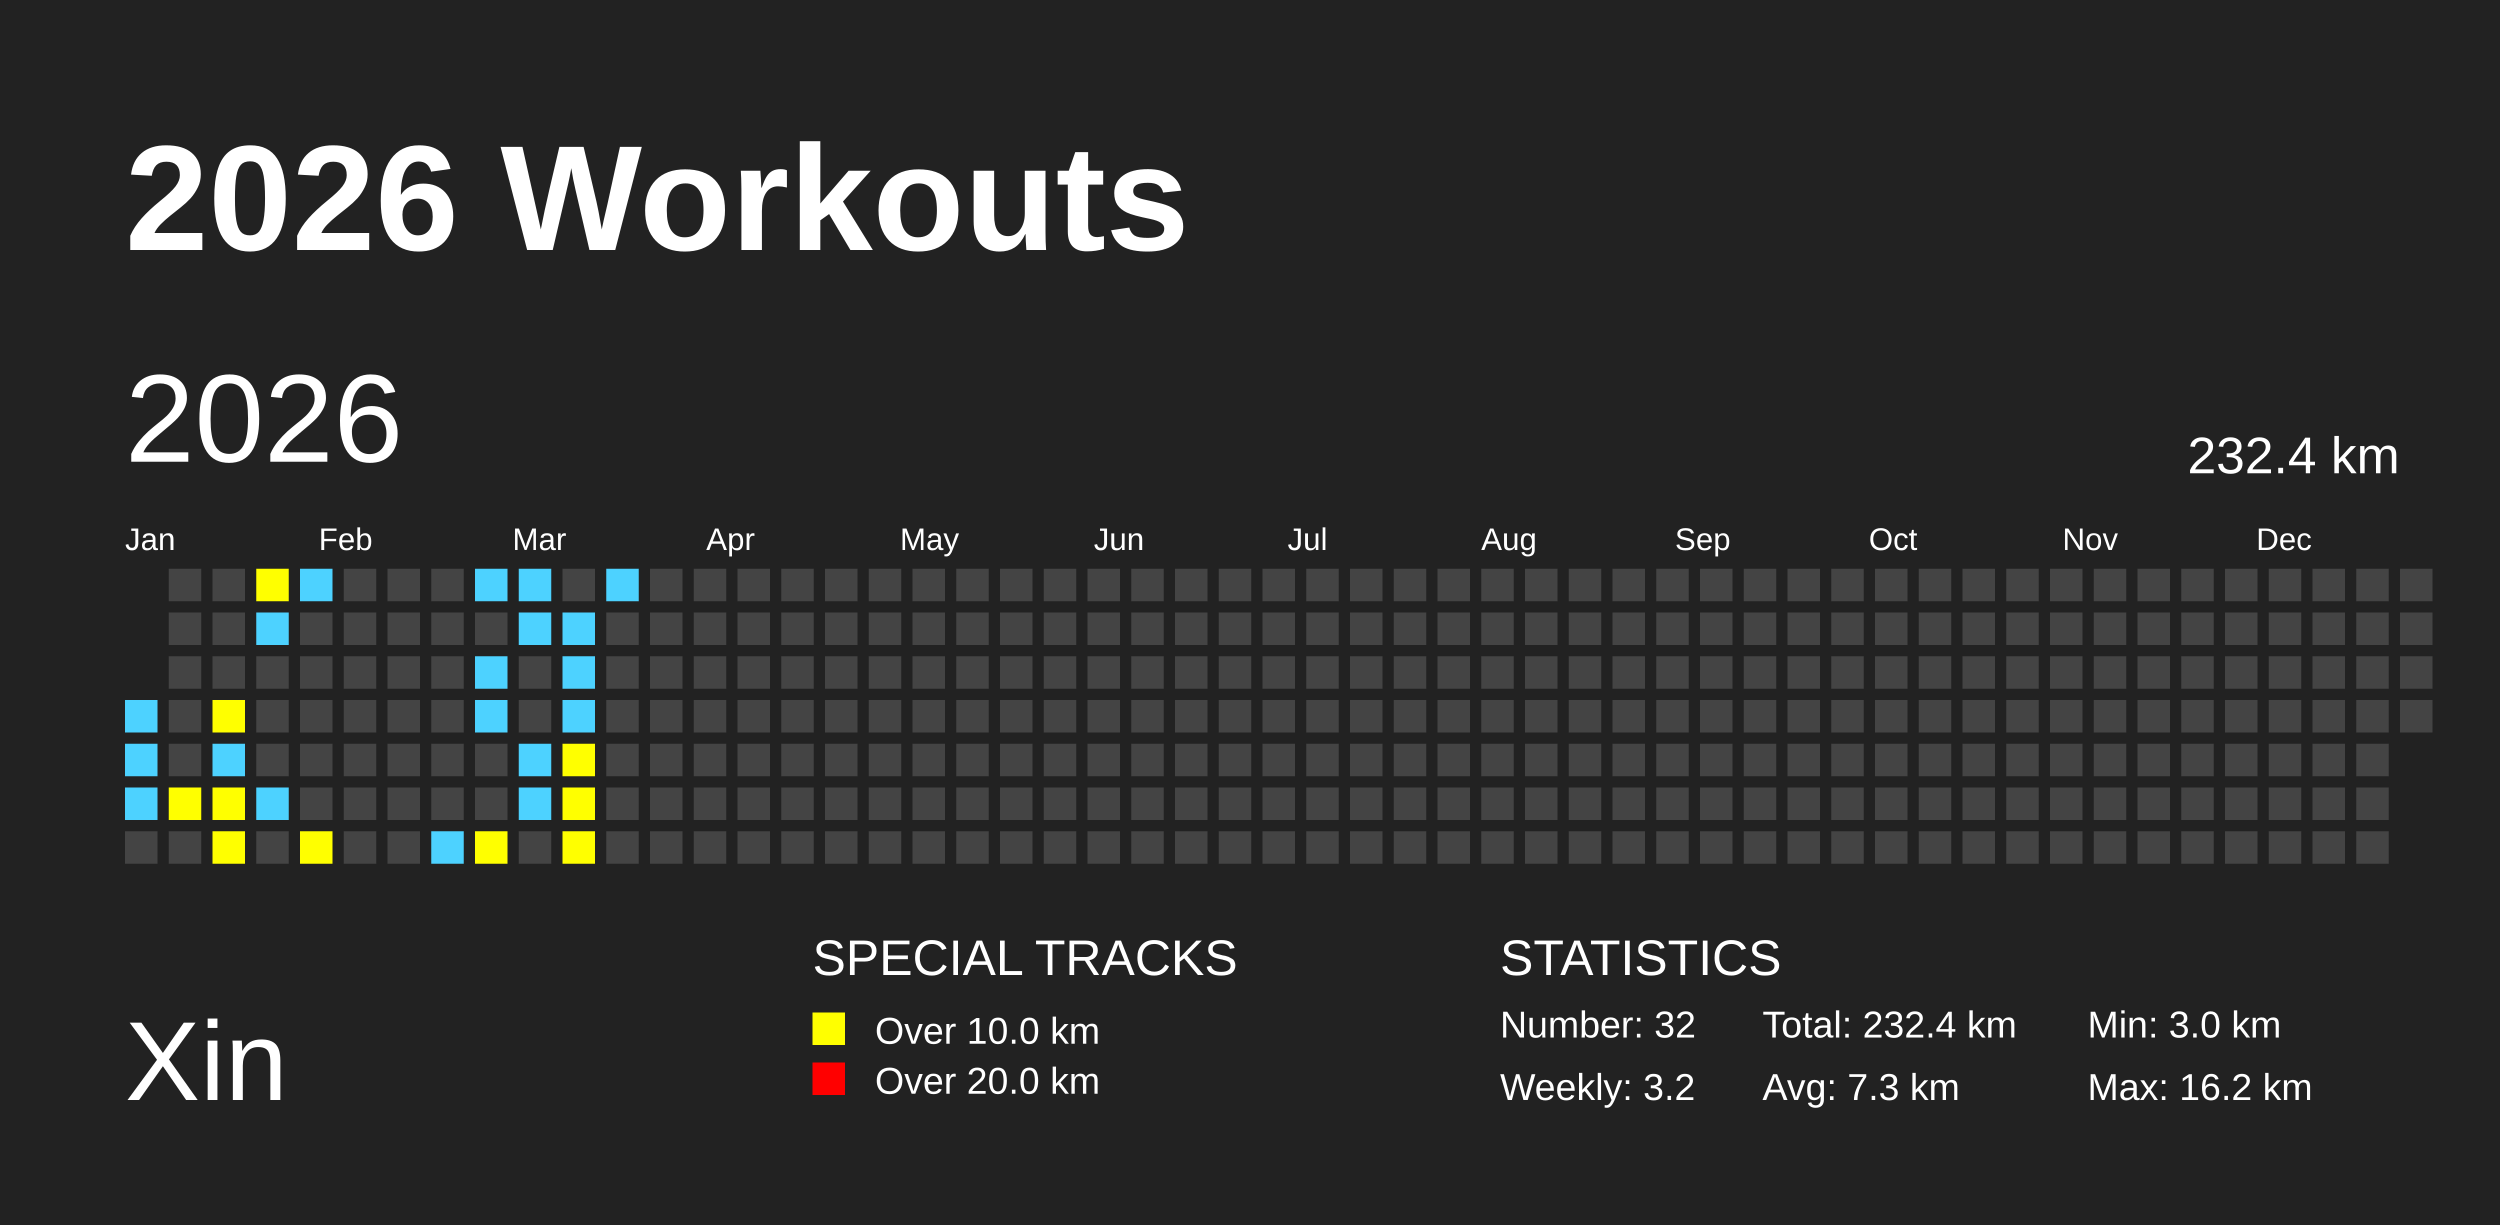
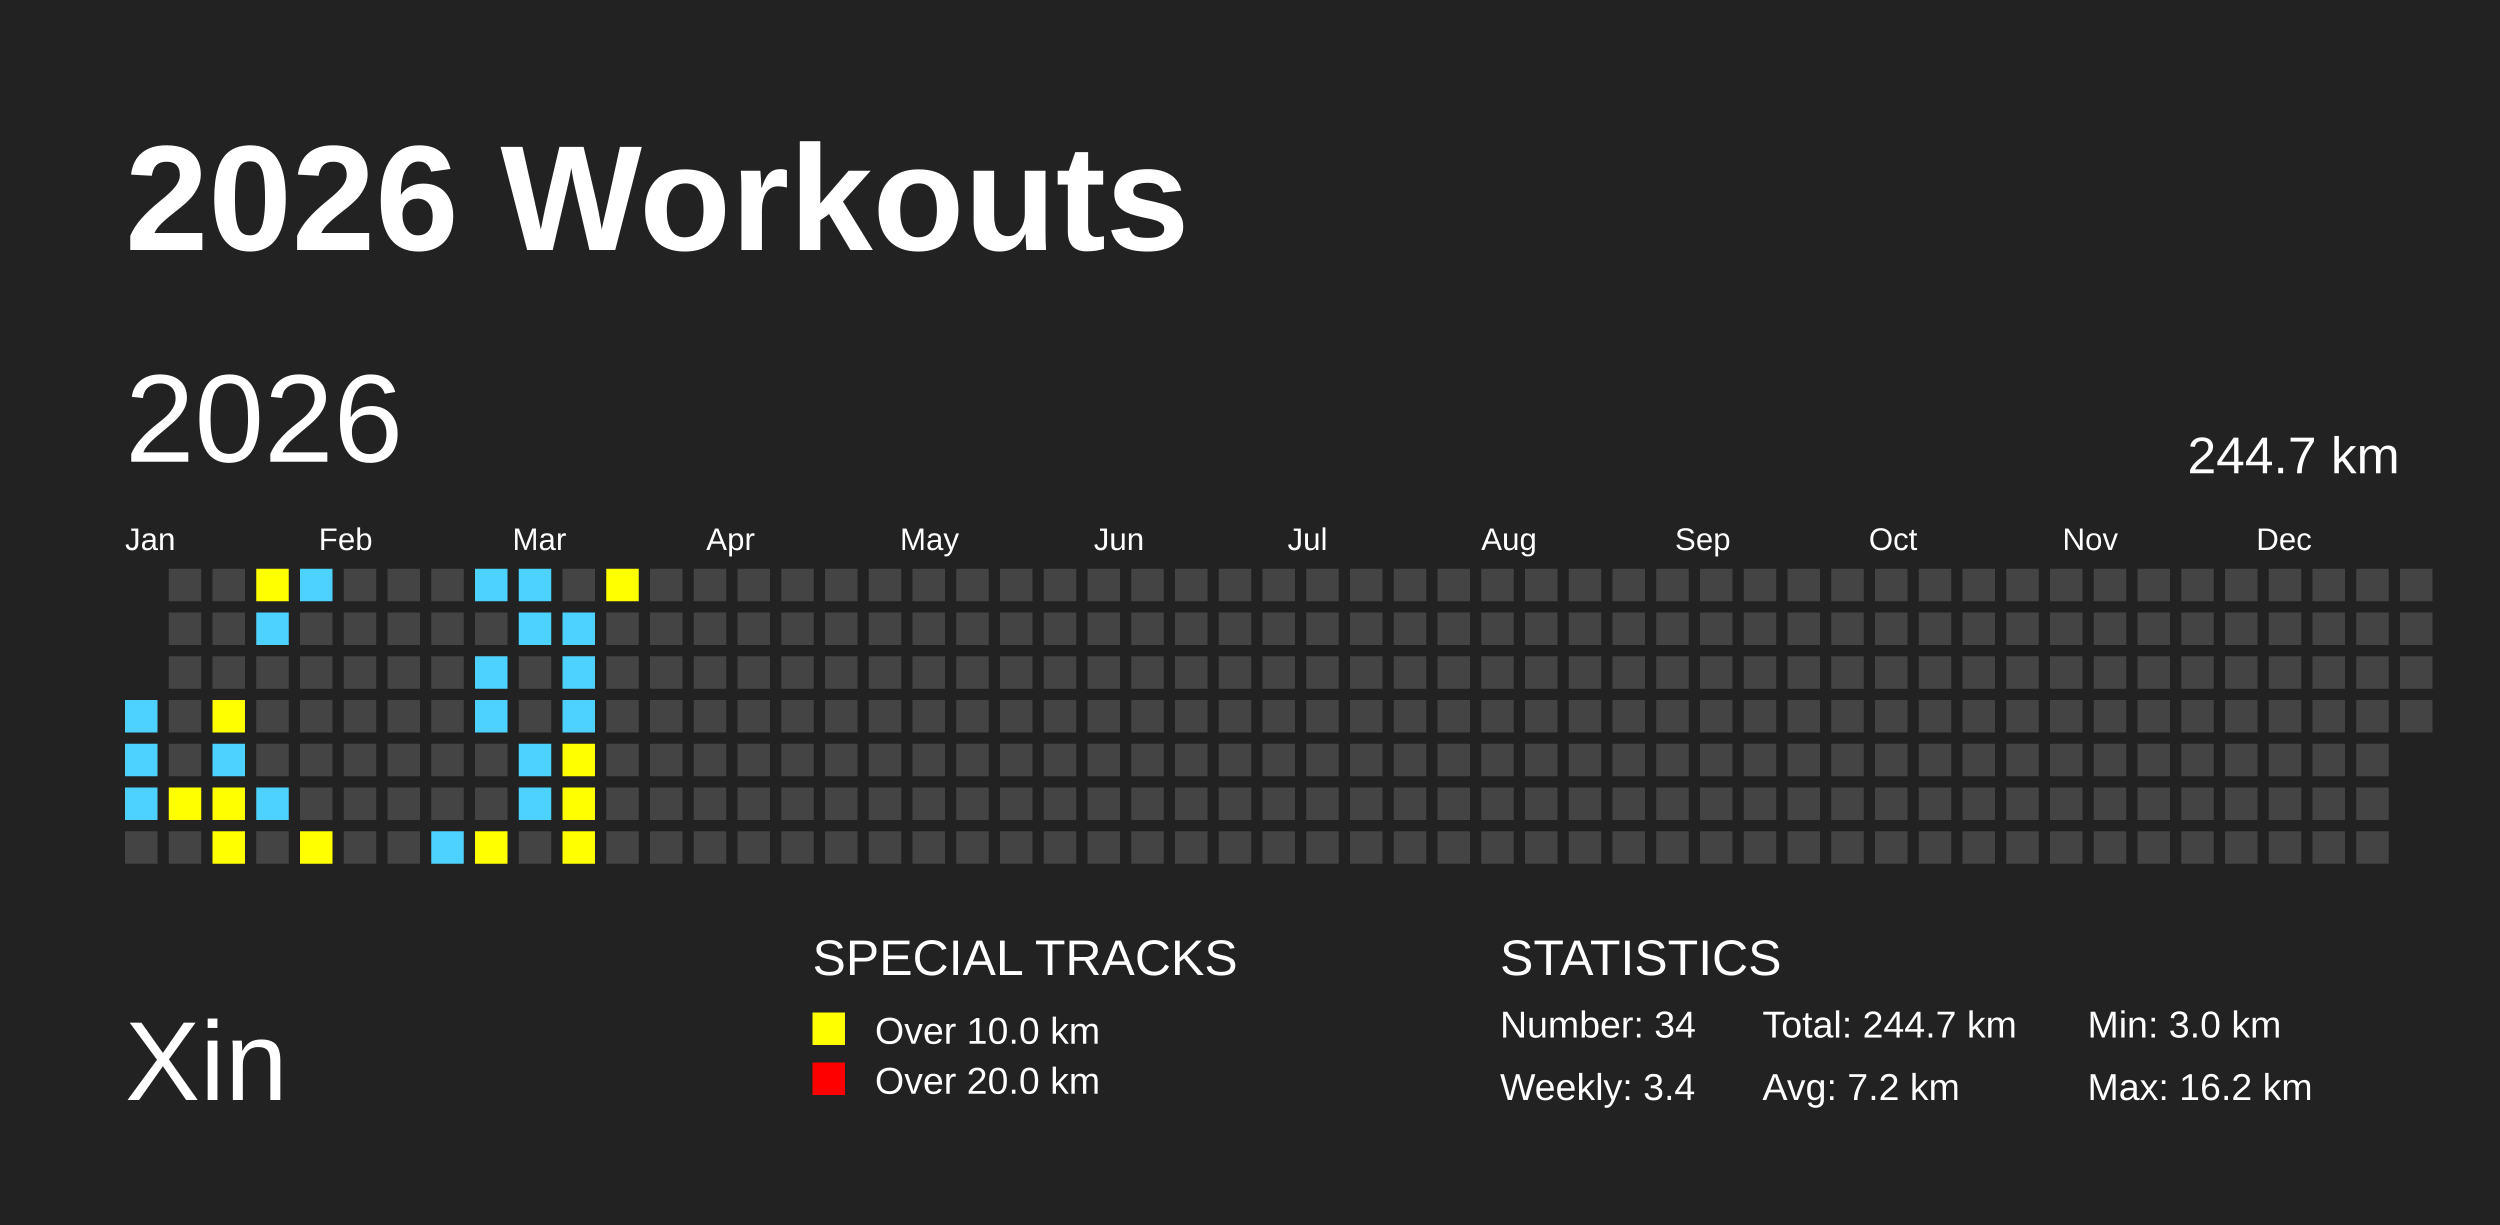
<svg xmlns="http://www.w3.org/2000/svg" baseProfile="full" height="98mm" version="1.1" viewBox="0,0,200,98" width="200mm">
  <defs />
  <rect fill="#222222" height="98" width="200" x="0" y="0" />
  <text fill="#FFFFFF" style="font-size:12px; font-family:Arial; font-weight:bold;" x="10" y="20">2026 Workouts</text>
  <text fill="#FFFFFF" style="font-size:9px; font-family:Arial" x="10" y="88">Xin</text>
  <text fill="#FFFFFF" style="font-size:4px; font-family:Arial" x="65" y="78">SPECIAL TRACKS</text>
  <rect fill="yellow" height="2.6" width="2.6" x="65" y="81" />
  <text fill="#FFFFFF" style="font-size:3px; font-family:Arial" x="70" y="83.5">Over 10.0 km</text>
  <rect fill="red" height="2.6" width="2.6" x="65" y="85" />
  <text fill="#FFFFFF" style="font-size:3px; font-family:Arial" x="70" y="87.5">Over 20.0 km</text>
  <text fill="#FFFFFF" style="font-size:4px; font-family:Arial" x="120" y="78">STATISTICS</text>
-   <text fill="#FFFFFF" style="font-size:3px; font-family:Arial" x="120" y="83">Number: 32</text>
-   <text fill="#FFFFFF" style="font-size:3px; font-family:Arial" x="120" y="88">Weekly: 3.2</text>
-   <text fill="#FFFFFF" style="font-size:3px; font-family:Arial" x="141" y="83">Total: 232.4 km</text>
-   <text fill="#FFFFFF" style="font-size:3px; font-family:Arial" x="141" y="88">Avg: 7.3 km</text>
+   <text fill="#FFFFFF" style="font-size:3px; font-family:Arial" x="120" y="83">Number: 34</text>
+   <text fill="#FFFFFF" style="font-size:3px; font-family:Arial" x="120" y="88">Weekly: 3.4</text>
+   <text fill="#FFFFFF" style="font-size:3px; font-family:Arial" x="141" y="83">Total: 244.7 km</text>
+   <text fill="#FFFFFF" style="font-size:3px; font-family:Arial" x="141" y="88">Avg: 7.2 km</text>
  <text fill="#FFFFFF" style="font-size:3px; font-family:Arial" x="167" y="83">Min: 3.0 km</text>
  <text fill="#FFFFFF" style="font-size:3px; font-family:Arial" x="167" y="88">Max: 16.2 km</text>
  <text dominant-baseline="hanging" fill="#FFFFFF" style="font-size:10.0px; font-family:Arial;" x="10" y="30">2026</text>
-   <text dominant-baseline="hanging" fill="#FFFFFF" style="font-size:4.125px; font-family:Arial;" x="175" y="35">232.4 km</text>
+   <text dominant-baseline="hanging" fill="#FFFFFF" style="font-size:4.125px; font-family:Arial;" x="175" y="35">244.7 km</text>
  <text fill="#FFFFFF" style="font-size:2.5px; font-family:Arial" x="10.0" y="44">Jan</text>
  <text fill="#FFFFFF" style="font-size:2.5px; font-family:Arial" x="25.5" y="44">Feb</text>
  <text fill="#FFFFFF" style="font-size:2.5px; font-family:Arial" x="41.0" y="44">Mar</text>
  <text fill="#FFFFFF" style="font-size:2.5px; font-family:Arial" x="56.5" y="44">Apr</text>
  <text fill="#FFFFFF" style="font-size:2.5px; font-family:Arial" x="72.0" y="44">May</text>
  <text fill="#FFFFFF" style="font-size:2.5px; font-family:Arial" x="87.5" y="44">Jun</text>
  <text fill="#FFFFFF" style="font-size:2.5px; font-family:Arial" x="103.0" y="44">Jul</text>
  <text fill="#FFFFFF" style="font-size:2.5px; font-family:Arial" x="118.5" y="44">Aug</text>
  <text fill="#FFFFFF" style="font-size:2.5px; font-family:Arial" x="134.0" y="44">Sep</text>
  <text fill="#FFFFFF" style="font-size:2.5px; font-family:Arial" x="149.5" y="44">Oct</text>
  <text fill="#FFFFFF" style="font-size:2.5px; font-family:Arial" x="165.0" y="44">Nov</text>
  <text fill="#FFFFFF" style="font-size:2.5px; font-family:Arial" x="180.5" y="44">Dec</text>
  <rect fill="#4DD2FF" height="2.6" width="2.6" x="10.0" y="56.0" />
  <rect fill="#4DD2FF" height="2.6" width="2.6" x="10.0" y="59.5" />
  <rect fill="#4DD2FF" height="2.6" width="2.6" x="10.0" y="63.0" />
  <rect fill="#444444" height="2.6" width="2.6" x="10.0" y="66.5" />
  <rect fill="#444444" height="2.6" width="2.6" x="13.5" y="45.5" />
  <rect fill="#444444" height="2.6" width="2.6" x="13.5" y="49.0" />
  <rect fill="#444444" height="2.6" width="2.6" x="13.5" y="52.5" />
  <rect fill="#444444" height="2.6" width="2.6" x="13.5" y="56.0" />
  <rect fill="#444444" height="2.6" width="2.6" x="13.5" y="59.5" />
  <rect fill="yellow" height="2.6" width="2.6" x="13.5" y="63.0" />
  <rect fill="#444444" height="2.6" width="2.6" x="13.5" y="66.5" />
  <rect fill="#444444" height="2.6" width="2.6" x="17.0" y="45.5" />
  <rect fill="#444444" height="2.6" width="2.6" x="17.0" y="49.0" />
  <rect fill="#444444" height="2.6" width="2.6" x="17.0" y="52.5" />
  <rect fill="yellow" height="2.6" width="2.6" x="17.0" y="56.0" />
  <rect fill="#4DD2FF" height="2.6" width="2.6" x="17.0" y="59.5" />
  <rect fill="yellow" height="2.6" width="2.6" x="17.0" y="63.0" />
  <rect fill="yellow" height="2.6" width="2.6" x="17.0" y="66.5" />
  <rect fill="yellow" height="2.6" width="2.6" x="20.5" y="45.5" />
  <rect fill="#4DD2FF" height="2.6" width="2.6" x="20.5" y="49.0" />
  <rect fill="#444444" height="2.6" width="2.6" x="20.5" y="52.5" />
  <rect fill="#444444" height="2.6" width="2.6" x="20.5" y="56.0" />
  <rect fill="#444444" height="2.6" width="2.6" x="20.5" y="59.5" />
  <rect fill="#4DD2FF" height="2.6" width="2.6" x="20.5" y="63.0" />
  <rect fill="#444444" height="2.6" width="2.6" x="20.5" y="66.5" />
  <rect fill="#4DD2FF" height="2.6" width="2.6" x="24.0" y="45.5" />
  <rect fill="#444444" height="2.6" width="2.6" x="24.0" y="49.0" />
  <rect fill="#444444" height="2.6" width="2.6" x="24.0" y="52.5" />
  <rect fill="#444444" height="2.6" width="2.6" x="24.0" y="56.0" />
  <rect fill="#444444" height="2.6" width="2.6" x="24.0" y="59.5" />
  <rect fill="#444444" height="2.6" width="2.6" x="24.0" y="63.0" />
  <rect fill="yellow" height="2.6" width="2.6" x="24.0" y="66.5" />
  <rect fill="#444444" height="2.6" width="2.6" x="27.5" y="45.5" />
  <rect fill="#444444" height="2.6" width="2.6" x="27.5" y="49.0" />
  <rect fill="#444444" height="2.6" width="2.6" x="27.5" y="52.5" />
  <rect fill="#444444" height="2.6" width="2.6" x="27.5" y="56.0" />
  <rect fill="#444444" height="2.6" width="2.6" x="27.5" y="59.5" />
  <rect fill="#444444" height="2.6" width="2.6" x="27.5" y="63.0" />
  <rect fill="#444444" height="2.6" width="2.6" x="27.5" y="66.5" />
  <rect fill="#444444" height="2.6" width="2.6" x="31.0" y="45.5" />
  <rect fill="#444444" height="2.6" width="2.6" x="31.0" y="49.0" />
  <rect fill="#444444" height="2.6" width="2.6" x="31.0" y="52.5" />
  <rect fill="#444444" height="2.6" width="2.6" x="31.0" y="56.0" />
  <rect fill="#444444" height="2.6" width="2.6" x="31.0" y="59.5" />
  <rect fill="#444444" height="2.6" width="2.6" x="31.0" y="63.0" />
  <rect fill="#444444" height="2.6" width="2.6" x="31.0" y="66.5" />
  <rect fill="#444444" height="2.6" width="2.6" x="34.5" y="45.5" />
  <rect fill="#444444" height="2.6" width="2.6" x="34.5" y="49.0" />
  <rect fill="#444444" height="2.6" width="2.6" x="34.5" y="52.5" />
  <rect fill="#444444" height="2.6" width="2.6" x="34.5" y="56.0" />
  <rect fill="#444444" height="2.6" width="2.6" x="34.5" y="59.5" />
  <rect fill="#444444" height="2.6" width="2.6" x="34.5" y="63.0" />
  <rect fill="#4DD2FF" height="2.6" width="2.6" x="34.5" y="66.5" />
  <rect fill="#4DD2FF" height="2.6" width="2.6" x="38.0" y="45.5" />
  <rect fill="#444444" height="2.6" width="2.6" x="38.0" y="49.0" />
  <rect fill="#4DD2FF" height="2.6" width="2.6" x="38.0" y="52.5" />
  <rect fill="#4DD2FF" height="2.6" width="2.6" x="38.0" y="56.0" />
  <rect fill="#444444" height="2.6" width="2.6" x="38.0" y="59.5" />
  <rect fill="#444444" height="2.6" width="2.6" x="38.0" y="63.0" />
  <rect fill="yellow" height="2.6" width="2.6" x="38.0" y="66.5" />
  <rect fill="#4DD2FF" height="2.6" width="2.6" x="41.5" y="45.5" />
  <rect fill="#4DD2FF" height="2.6" width="2.6" x="41.5" y="49.0" />
  <rect fill="#444444" height="2.6" width="2.6" x="41.5" y="52.5" />
  <rect fill="#444444" height="2.6" width="2.6" x="41.5" y="56.0" />
  <rect fill="#4DD2FF" height="2.6" width="2.6" x="41.5" y="59.5" />
  <rect fill="#4DD2FF" height="2.6" width="2.6" x="41.5" y="63.0" />
  <rect fill="#444444" height="2.6" width="2.6" x="41.5" y="66.5" />
  <rect fill="#444444" height="2.6" width="2.6" x="45.0" y="45.5" />
  <rect fill="#4DD2FF" height="2.6" width="2.6" x="45.0" y="49.0" />
  <rect fill="#4DD2FF" height="2.6" width="2.6" x="45.0" y="52.5" />
  <rect fill="#4DD2FF" height="2.6" width="2.6" x="45.0" y="56.0" />
  <rect fill="yellow" height="2.6" width="2.6" x="45.0" y="59.5" />
  <rect fill="yellow" height="2.6" width="2.6" x="45.0" y="63.0" />
  <rect fill="yellow" height="2.6" width="2.6" x="45.0" y="66.5" />
-   <rect fill="#4DD2FF" height="2.6" width="2.6" x="48.5" y="45.5" />
+   <rect fill="yellow" height="2.6" width="2.6" x="48.5" y="45.5" />
  <rect fill="#444444" height="2.6" width="2.6" x="48.5" y="49.0" />
  <rect fill="#444444" height="2.6" width="2.6" x="48.5" y="52.5" />
  <rect fill="#444444" height="2.6" width="2.6" x="48.5" y="56.0" />
  <rect fill="#444444" height="2.6" width="2.6" x="48.5" y="59.5" />
  <rect fill="#444444" height="2.6" width="2.6" x="48.5" y="63.0" />
  <rect fill="#444444" height="2.6" width="2.6" x="48.5" y="66.5" />
  <rect fill="#444444" height="2.6" width="2.6" x="52.0" y="45.5" />
  <rect fill="#444444" height="2.6" width="2.6" x="52.0" y="49.0" />
  <rect fill="#444444" height="2.6" width="2.6" x="52.0" y="52.5" />
  <rect fill="#444444" height="2.6" width="2.6" x="52.0" y="56.0" />
  <rect fill="#444444" height="2.6" width="2.6" x="52.0" y="59.5" />
  <rect fill="#444444" height="2.6" width="2.6" x="52.0" y="63.0" />
  <rect fill="#444444" height="2.6" width="2.6" x="52.0" y="66.5" />
  <rect fill="#444444" height="2.6" width="2.6" x="55.5" y="45.5" />
  <rect fill="#444444" height="2.6" width="2.6" x="55.5" y="49.0" />
  <rect fill="#444444" height="2.6" width="2.6" x="55.5" y="52.5" />
  <rect fill="#444444" height="2.6" width="2.6" x="55.5" y="56.0" />
  <rect fill="#444444" height="2.6" width="2.6" x="55.5" y="59.5" />
  <rect fill="#444444" height="2.6" width="2.6" x="55.5" y="63.0" />
  <rect fill="#444444" height="2.6" width="2.6" x="55.5" y="66.5" />
  <rect fill="#444444" height="2.6" width="2.6" x="59.0" y="45.5" />
  <rect fill="#444444" height="2.6" width="2.6" x="59.0" y="49.0" />
  <rect fill="#444444" height="2.6" width="2.6" x="59.0" y="52.5" />
  <rect fill="#444444" height="2.6" width="2.6" x="59.0" y="56.0" />
  <rect fill="#444444" height="2.6" width="2.6" x="59.0" y="59.5" />
  <rect fill="#444444" height="2.6" width="2.6" x="59.0" y="63.0" />
  <rect fill="#444444" height="2.6" width="2.6" x="59.0" y="66.5" />
  <rect fill="#444444" height="2.6" width="2.6" x="62.5" y="45.5" />
  <rect fill="#444444" height="2.6" width="2.6" x="62.5" y="49.0" />
  <rect fill="#444444" height="2.6" width="2.6" x="62.5" y="52.5" />
  <rect fill="#444444" height="2.6" width="2.6" x="62.5" y="56.0" />
  <rect fill="#444444" height="2.6" width="2.6" x="62.5" y="59.5" />
  <rect fill="#444444" height="2.6" width="2.6" x="62.5" y="63.0" />
  <rect fill="#444444" height="2.6" width="2.6" x="62.5" y="66.5" />
  <rect fill="#444444" height="2.6" width="2.6" x="66.0" y="45.5" />
  <rect fill="#444444" height="2.6" width="2.6" x="66.0" y="49.0" />
  <rect fill="#444444" height="2.6" width="2.6" x="66.0" y="52.5" />
  <rect fill="#444444" height="2.6" width="2.6" x="66.0" y="56.0" />
  <rect fill="#444444" height="2.6" width="2.6" x="66.0" y="59.5" />
  <rect fill="#444444" height="2.6" width="2.6" x="66.0" y="63.0" />
  <rect fill="#444444" height="2.6" width="2.6" x="66.0" y="66.5" />
  <rect fill="#444444" height="2.6" width="2.6" x="69.5" y="45.5" />
  <rect fill="#444444" height="2.6" width="2.6" x="69.5" y="49.0" />
  <rect fill="#444444" height="2.6" width="2.6" x="69.5" y="52.5" />
  <rect fill="#444444" height="2.6" width="2.6" x="69.5" y="56.0" />
  <rect fill="#444444" height="2.6" width="2.6" x="69.5" y="59.5" />
  <rect fill="#444444" height="2.6" width="2.6" x="69.5" y="63.0" />
  <rect fill="#444444" height="2.6" width="2.6" x="69.5" y="66.5" />
  <rect fill="#444444" height="2.6" width="2.6" x="73.0" y="45.5" />
  <rect fill="#444444" height="2.6" width="2.6" x="73.0" y="49.0" />
  <rect fill="#444444" height="2.6" width="2.6" x="73.0" y="52.5" />
  <rect fill="#444444" height="2.6" width="2.6" x="73.0" y="56.0" />
  <rect fill="#444444" height="2.6" width="2.6" x="73.0" y="59.5" />
  <rect fill="#444444" height="2.6" width="2.6" x="73.0" y="63.0" />
  <rect fill="#444444" height="2.6" width="2.6" x="73.0" y="66.5" />
  <rect fill="#444444" height="2.6" width="2.6" x="76.5" y="45.5" />
  <rect fill="#444444" height="2.6" width="2.6" x="76.5" y="49.0" />
  <rect fill="#444444" height="2.6" width="2.6" x="76.5" y="52.5" />
  <rect fill="#444444" height="2.6" width="2.6" x="76.5" y="56.0" />
  <rect fill="#444444" height="2.6" width="2.6" x="76.5" y="59.5" />
  <rect fill="#444444" height="2.6" width="2.6" x="76.5" y="63.0" />
  <rect fill="#444444" height="2.6" width="2.6" x="76.5" y="66.5" />
  <rect fill="#444444" height="2.6" width="2.6" x="80.0" y="45.5" />
  <rect fill="#444444" height="2.6" width="2.6" x="80.0" y="49.0" />
  <rect fill="#444444" height="2.6" width="2.6" x="80.0" y="52.5" />
  <rect fill="#444444" height="2.6" width="2.6" x="80.0" y="56.0" />
  <rect fill="#444444" height="2.6" width="2.6" x="80.0" y="59.5" />
  <rect fill="#444444" height="2.6" width="2.6" x="80.0" y="63.0" />
  <rect fill="#444444" height="2.6" width="2.6" x="80.0" y="66.5" />
  <rect fill="#444444" height="2.6" width="2.6" x="83.5" y="45.5" />
  <rect fill="#444444" height="2.6" width="2.6" x="83.5" y="49.0" />
  <rect fill="#444444" height="2.6" width="2.6" x="83.5" y="52.5" />
  <rect fill="#444444" height="2.6" width="2.6" x="83.5" y="56.0" />
  <rect fill="#444444" height="2.6" width="2.6" x="83.5" y="59.5" />
  <rect fill="#444444" height="2.6" width="2.6" x="83.5" y="63.0" />
  <rect fill="#444444" height="2.6" width="2.6" x="83.5" y="66.5" />
  <rect fill="#444444" height="2.6" width="2.6" x="87.0" y="45.5" />
  <rect fill="#444444" height="2.6" width="2.6" x="87.0" y="49.0" />
  <rect fill="#444444" height="2.6" width="2.6" x="87.0" y="52.5" />
  <rect fill="#444444" height="2.6" width="2.6" x="87.0" y="56.0" />
  <rect fill="#444444" height="2.6" width="2.6" x="87.0" y="59.5" />
  <rect fill="#444444" height="2.6" width="2.6" x="87.0" y="63.0" />
  <rect fill="#444444" height="2.6" width="2.6" x="87.0" y="66.5" />
  <rect fill="#444444" height="2.6" width="2.6" x="90.5" y="45.5" />
  <rect fill="#444444" height="2.6" width="2.6" x="90.5" y="49.0" />
  <rect fill="#444444" height="2.6" width="2.6" x="90.5" y="52.5" />
  <rect fill="#444444" height="2.6" width="2.6" x="90.5" y="56.0" />
  <rect fill="#444444" height="2.6" width="2.6" x="90.5" y="59.5" />
  <rect fill="#444444" height="2.6" width="2.6" x="90.5" y="63.0" />
  <rect fill="#444444" height="2.6" width="2.6" x="90.5" y="66.5" />
  <rect fill="#444444" height="2.6" width="2.6" x="94.0" y="45.5" />
  <rect fill="#444444" height="2.6" width="2.6" x="94.0" y="49.0" />
  <rect fill="#444444" height="2.6" width="2.6" x="94.0" y="52.5" />
  <rect fill="#444444" height="2.6" width="2.6" x="94.0" y="56.0" />
  <rect fill="#444444" height="2.6" width="2.6" x="94.0" y="59.5" />
  <rect fill="#444444" height="2.6" width="2.6" x="94.0" y="63.0" />
  <rect fill="#444444" height="2.6" width="2.6" x="94.0" y="66.5" />
  <rect fill="#444444" height="2.6" width="2.6" x="97.5" y="45.5" />
  <rect fill="#444444" height="2.6" width="2.6" x="97.5" y="49.0" />
  <rect fill="#444444" height="2.6" width="2.6" x="97.5" y="52.5" />
  <rect fill="#444444" height="2.6" width="2.6" x="97.5" y="56.0" />
  <rect fill="#444444" height="2.6" width="2.6" x="97.5" y="59.5" />
  <rect fill="#444444" height="2.6" width="2.6" x="97.5" y="63.0" />
  <rect fill="#444444" height="2.6" width="2.6" x="97.5" y="66.5" />
  <rect fill="#444444" height="2.6" width="2.6" x="101.0" y="45.5" />
  <rect fill="#444444" height="2.6" width="2.6" x="101.0" y="49.0" />
  <rect fill="#444444" height="2.6" width="2.6" x="101.0" y="52.5" />
  <rect fill="#444444" height="2.6" width="2.6" x="101.0" y="56.0" />
  <rect fill="#444444" height="2.6" width="2.6" x="101.0" y="59.5" />
  <rect fill="#444444" height="2.6" width="2.6" x="101.0" y="63.0" />
  <rect fill="#444444" height="2.6" width="2.6" x="101.0" y="66.5" />
  <rect fill="#444444" height="2.6" width="2.6" x="104.5" y="45.5" />
  <rect fill="#444444" height="2.6" width="2.6" x="104.5" y="49.0" />
  <rect fill="#444444" height="2.6" width="2.6" x="104.5" y="52.5" />
  <rect fill="#444444" height="2.6" width="2.6" x="104.5" y="56.0" />
  <rect fill="#444444" height="2.6" width="2.6" x="104.5" y="59.5" />
  <rect fill="#444444" height="2.6" width="2.6" x="104.5" y="63.0" />
  <rect fill="#444444" height="2.6" width="2.6" x="104.5" y="66.5" />
  <rect fill="#444444" height="2.6" width="2.6" x="108.0" y="45.5" />
  <rect fill="#444444" height="2.6" width="2.6" x="108.0" y="49.0" />
  <rect fill="#444444" height="2.6" width="2.6" x="108.0" y="52.5" />
  <rect fill="#444444" height="2.6" width="2.6" x="108.0" y="56.0" />
  <rect fill="#444444" height="2.6" width="2.6" x="108.0" y="59.5" />
  <rect fill="#444444" height="2.6" width="2.6" x="108.0" y="63.0" />
  <rect fill="#444444" height="2.6" width="2.6" x="108.0" y="66.5" />
  <rect fill="#444444" height="2.6" width="2.6" x="111.5" y="45.5" />
  <rect fill="#444444" height="2.6" width="2.6" x="111.5" y="49.0" />
  <rect fill="#444444" height="2.6" width="2.6" x="111.5" y="52.5" />
  <rect fill="#444444" height="2.6" width="2.6" x="111.5" y="56.0" />
  <rect fill="#444444" height="2.6" width="2.6" x="111.5" y="59.5" />
  <rect fill="#444444" height="2.6" width="2.6" x="111.5" y="63.0" />
  <rect fill="#444444" height="2.6" width="2.6" x="111.5" y="66.5" />
  <rect fill="#444444" height="2.6" width="2.6" x="115.0" y="45.5" />
  <rect fill="#444444" height="2.6" width="2.6" x="115.0" y="49.0" />
  <rect fill="#444444" height="2.6" width="2.6" x="115.0" y="52.5" />
  <rect fill="#444444" height="2.6" width="2.6" x="115.0" y="56.0" />
  <rect fill="#444444" height="2.6" width="2.6" x="115.0" y="59.5" />
  <rect fill="#444444" height="2.6" width="2.6" x="115.0" y="63.0" />
  <rect fill="#444444" height="2.6" width="2.6" x="115.0" y="66.5" />
  <rect fill="#444444" height="2.6" width="2.6" x="118.5" y="45.5" />
  <rect fill="#444444" height="2.6" width="2.6" x="118.5" y="49.0" />
  <rect fill="#444444" height="2.6" width="2.6" x="118.5" y="52.5" />
  <rect fill="#444444" height="2.6" width="2.6" x="118.5" y="56.0" />
  <rect fill="#444444" height="2.6" width="2.6" x="118.5" y="59.5" />
  <rect fill="#444444" height="2.6" width="2.6" x="118.5" y="63.0" />
  <rect fill="#444444" height="2.6" width="2.6" x="118.5" y="66.5" />
  <rect fill="#444444" height="2.6" width="2.6" x="122.0" y="45.5" />
  <rect fill="#444444" height="2.6" width="2.6" x="122.0" y="49.0" />
  <rect fill="#444444" height="2.6" width="2.6" x="122.0" y="52.5" />
  <rect fill="#444444" height="2.6" width="2.6" x="122.0" y="56.0" />
  <rect fill="#444444" height="2.6" width="2.6" x="122.0" y="59.5" />
  <rect fill="#444444" height="2.6" width="2.6" x="122.0" y="63.0" />
  <rect fill="#444444" height="2.6" width="2.6" x="122.0" y="66.5" />
  <rect fill="#444444" height="2.6" width="2.6" x="125.5" y="45.5" />
  <rect fill="#444444" height="2.6" width="2.6" x="125.5" y="49.0" />
  <rect fill="#444444" height="2.6" width="2.6" x="125.5" y="52.5" />
  <rect fill="#444444" height="2.6" width="2.6" x="125.5" y="56.0" />
  <rect fill="#444444" height="2.6" width="2.6" x="125.5" y="59.5" />
  <rect fill="#444444" height="2.6" width="2.6" x="125.5" y="63.0" />
  <rect fill="#444444" height="2.6" width="2.6" x="125.5" y="66.5" />
  <rect fill="#444444" height="2.6" width="2.6" x="129.0" y="45.5" />
  <rect fill="#444444" height="2.6" width="2.6" x="129.0" y="49.0" />
  <rect fill="#444444" height="2.6" width="2.6" x="129.0" y="52.5" />
  <rect fill="#444444" height="2.6" width="2.6" x="129.0" y="56.0" />
  <rect fill="#444444" height="2.6" width="2.6" x="129.0" y="59.5" />
  <rect fill="#444444" height="2.6" width="2.6" x="129.0" y="63.0" />
  <rect fill="#444444" height="2.6" width="2.6" x="129.0" y="66.5" />
  <rect fill="#444444" height="2.6" width="2.6" x="132.5" y="45.5" />
  <rect fill="#444444" height="2.6" width="2.6" x="132.5" y="49.0" />
  <rect fill="#444444" height="2.6" width="2.6" x="132.5" y="52.5" />
  <rect fill="#444444" height="2.6" width="2.6" x="132.5" y="56.0" />
  <rect fill="#444444" height="2.6" width="2.6" x="132.5" y="59.5" />
  <rect fill="#444444" height="2.6" width="2.6" x="132.5" y="63.0" />
  <rect fill="#444444" height="2.6" width="2.6" x="132.5" y="66.5" />
  <rect fill="#444444" height="2.6" width="2.6" x="136.0" y="45.5" />
  <rect fill="#444444" height="2.6" width="2.6" x="136.0" y="49.0" />
  <rect fill="#444444" height="2.6" width="2.6" x="136.0" y="52.5" />
  <rect fill="#444444" height="2.6" width="2.6" x="136.0" y="56.0" />
  <rect fill="#444444" height="2.6" width="2.6" x="136.0" y="59.5" />
  <rect fill="#444444" height="2.6" width="2.6" x="136.0" y="63.0" />
  <rect fill="#444444" height="2.6" width="2.6" x="136.0" y="66.5" />
  <rect fill="#444444" height="2.6" width="2.6" x="139.5" y="45.5" />
  <rect fill="#444444" height="2.6" width="2.6" x="139.5" y="49.0" />
  <rect fill="#444444" height="2.6" width="2.6" x="139.5" y="52.5" />
  <rect fill="#444444" height="2.6" width="2.6" x="139.5" y="56.0" />
  <rect fill="#444444" height="2.6" width="2.6" x="139.5" y="59.5" />
  <rect fill="#444444" height="2.6" width="2.6" x="139.5" y="63.0" />
  <rect fill="#444444" height="2.6" width="2.6" x="139.5" y="66.5" />
  <rect fill="#444444" height="2.6" width="2.6" x="143.0" y="45.5" />
  <rect fill="#444444" height="2.6" width="2.6" x="143.0" y="49.0" />
  <rect fill="#444444" height="2.6" width="2.6" x="143.0" y="52.5" />
  <rect fill="#444444" height="2.6" width="2.6" x="143.0" y="56.0" />
  <rect fill="#444444" height="2.6" width="2.6" x="143.0" y="59.5" />
  <rect fill="#444444" height="2.6" width="2.6" x="143.0" y="63.0" />
  <rect fill="#444444" height="2.6" width="2.6" x="143.0" y="66.5" />
  <rect fill="#444444" height="2.6" width="2.6" x="146.5" y="45.5" />
  <rect fill="#444444" height="2.6" width="2.6" x="146.5" y="49.0" />
  <rect fill="#444444" height="2.6" width="2.6" x="146.5" y="52.5" />
  <rect fill="#444444" height="2.6" width="2.6" x="146.5" y="56.0" />
  <rect fill="#444444" height="2.6" width="2.6" x="146.5" y="59.5" />
  <rect fill="#444444" height="2.6" width="2.6" x="146.5" y="63.0" />
  <rect fill="#444444" height="2.6" width="2.6" x="146.5" y="66.5" />
  <rect fill="#444444" height="2.6" width="2.6" x="150.0" y="45.5" />
  <rect fill="#444444" height="2.6" width="2.6" x="150.0" y="49.0" />
  <rect fill="#444444" height="2.6" width="2.6" x="150.0" y="52.5" />
  <rect fill="#444444" height="2.6" width="2.6" x="150.0" y="56.0" />
  <rect fill="#444444" height="2.6" width="2.6" x="150.0" y="59.5" />
  <rect fill="#444444" height="2.6" width="2.6" x="150.0" y="63.0" />
  <rect fill="#444444" height="2.6" width="2.6" x="150.0" y="66.5" />
  <rect fill="#444444" height="2.6" width="2.6" x="153.5" y="45.5" />
  <rect fill="#444444" height="2.6" width="2.6" x="153.5" y="49.0" />
  <rect fill="#444444" height="2.6" width="2.6" x="153.5" y="52.5" />
  <rect fill="#444444" height="2.6" width="2.6" x="153.5" y="56.0" />
  <rect fill="#444444" height="2.6" width="2.6" x="153.5" y="59.5" />
  <rect fill="#444444" height="2.6" width="2.6" x="153.5" y="63.0" />
  <rect fill="#444444" height="2.6" width="2.6" x="153.5" y="66.5" />
  <rect fill="#444444" height="2.6" width="2.6" x="157.0" y="45.5" />
  <rect fill="#444444" height="2.6" width="2.6" x="157.0" y="49.0" />
  <rect fill="#444444" height="2.6" width="2.6" x="157.0" y="52.5" />
  <rect fill="#444444" height="2.6" width="2.6" x="157.0" y="56.0" />
  <rect fill="#444444" height="2.6" width="2.6" x="157.0" y="59.5" />
  <rect fill="#444444" height="2.6" width="2.6" x="157.0" y="63.0" />
  <rect fill="#444444" height="2.6" width="2.6" x="157.0" y="66.5" />
  <rect fill="#444444" height="2.6" width="2.6" x="160.5" y="45.5" />
  <rect fill="#444444" height="2.6" width="2.6" x="160.5" y="49.0" />
  <rect fill="#444444" height="2.6" width="2.6" x="160.5" y="52.5" />
  <rect fill="#444444" height="2.6" width="2.6" x="160.5" y="56.0" />
  <rect fill="#444444" height="2.6" width="2.6" x="160.5" y="59.5" />
  <rect fill="#444444" height="2.6" width="2.6" x="160.5" y="63.0" />
  <rect fill="#444444" height="2.6" width="2.6" x="160.5" y="66.5" />
  <rect fill="#444444" height="2.6" width="2.6" x="164.0" y="45.5" />
  <rect fill="#444444" height="2.6" width="2.6" x="164.0" y="49.0" />
  <rect fill="#444444" height="2.6" width="2.6" x="164.0" y="52.5" />
  <rect fill="#444444" height="2.6" width="2.6" x="164.0" y="56.0" />
  <rect fill="#444444" height="2.6" width="2.6" x="164.0" y="59.5" />
  <rect fill="#444444" height="2.6" width="2.6" x="164.0" y="63.0" />
  <rect fill="#444444" height="2.6" width="2.6" x="164.0" y="66.5" />
  <rect fill="#444444" height="2.6" width="2.6" x="167.5" y="45.5" />
  <rect fill="#444444" height="2.6" width="2.6" x="167.5" y="49.0" />
  <rect fill="#444444" height="2.6" width="2.6" x="167.5" y="52.5" />
  <rect fill="#444444" height="2.6" width="2.6" x="167.5" y="56.0" />
  <rect fill="#444444" height="2.6" width="2.6" x="167.5" y="59.5" />
  <rect fill="#444444" height="2.6" width="2.6" x="167.5" y="63.0" />
  <rect fill="#444444" height="2.6" width="2.6" x="167.5" y="66.5" />
  <rect fill="#444444" height="2.6" width="2.6" x="171.0" y="45.5" />
  <rect fill="#444444" height="2.6" width="2.6" x="171.0" y="49.0" />
  <rect fill="#444444" height="2.6" width="2.6" x="171.0" y="52.5" />
  <rect fill="#444444" height="2.6" width="2.6" x="171.0" y="56.0" />
  <rect fill="#444444" height="2.6" width="2.6" x="171.0" y="59.5" />
  <rect fill="#444444" height="2.6" width="2.6" x="171.0" y="63.0" />
  <rect fill="#444444" height="2.6" width="2.6" x="171.0" y="66.5" />
  <rect fill="#444444" height="2.6" width="2.6" x="174.5" y="45.5" />
  <rect fill="#444444" height="2.6" width="2.6" x="174.5" y="49.0" />
  <rect fill="#444444" height="2.6" width="2.6" x="174.5" y="52.5" />
  <rect fill="#444444" height="2.6" width="2.6" x="174.5" y="56.0" />
  <rect fill="#444444" height="2.6" width="2.6" x="174.5" y="59.5" />
  <rect fill="#444444" height="2.6" width="2.6" x="174.5" y="63.0" />
  <rect fill="#444444" height="2.6" width="2.6" x="174.5" y="66.5" />
  <rect fill="#444444" height="2.6" width="2.6" x="178.0" y="45.5" />
  <rect fill="#444444" height="2.6" width="2.6" x="178.0" y="49.0" />
  <rect fill="#444444" height="2.6" width="2.6" x="178.0" y="52.5" />
  <rect fill="#444444" height="2.6" width="2.6" x="178.0" y="56.0" />
  <rect fill="#444444" height="2.6" width="2.6" x="178.0" y="59.5" />
  <rect fill="#444444" height="2.6" width="2.6" x="178.0" y="63.0" />
  <rect fill="#444444" height="2.6" width="2.6" x="178.0" y="66.5" />
  <rect fill="#444444" height="2.6" width="2.6" x="181.5" y="45.5" />
  <rect fill="#444444" height="2.6" width="2.6" x="181.5" y="49.0" />
  <rect fill="#444444" height="2.6" width="2.6" x="181.5" y="52.5" />
  <rect fill="#444444" height="2.6" width="2.6" x="181.5" y="56.0" />
  <rect fill="#444444" height="2.6" width="2.6" x="181.5" y="59.5" />
  <rect fill="#444444" height="2.6" width="2.6" x="181.5" y="63.0" />
  <rect fill="#444444" height="2.6" width="2.6" x="181.5" y="66.5" />
  <rect fill="#444444" height="2.6" width="2.6" x="185.0" y="45.5" />
  <rect fill="#444444" height="2.6" width="2.6" x="185.0" y="49.0" />
  <rect fill="#444444" height="2.6" width="2.6" x="185.0" y="52.5" />
  <rect fill="#444444" height="2.6" width="2.6" x="185.0" y="56.0" />
  <rect fill="#444444" height="2.6" width="2.6" x="185.0" y="59.5" />
  <rect fill="#444444" height="2.6" width="2.6" x="185.0" y="63.0" />
  <rect fill="#444444" height="2.6" width="2.6" x="185.0" y="66.5" />
  <rect fill="#444444" height="2.6" width="2.6" x="188.5" y="45.5" />
  <rect fill="#444444" height="2.6" width="2.6" x="188.5" y="49.0" />
  <rect fill="#444444" height="2.6" width="2.6" x="188.5" y="52.5" />
  <rect fill="#444444" height="2.6" width="2.6" x="188.5" y="56.0" />
  <rect fill="#444444" height="2.6" width="2.6" x="188.5" y="59.5" />
  <rect fill="#444444" height="2.6" width="2.6" x="188.5" y="63.0" />
  <rect fill="#444444" height="2.6" width="2.6" x="188.5" y="66.5" />
  <rect fill="#444444" height="2.6" width="2.6" x="192.0" y="45.5" />
  <rect fill="#444444" height="2.6" width="2.6" x="192.0" y="49.0" />
  <rect fill="#444444" height="2.6" width="2.6" x="192.0" y="52.5" />
  <rect fill="#444444" height="2.6" width="2.6" x="192.0" y="56.0" />
</svg>
